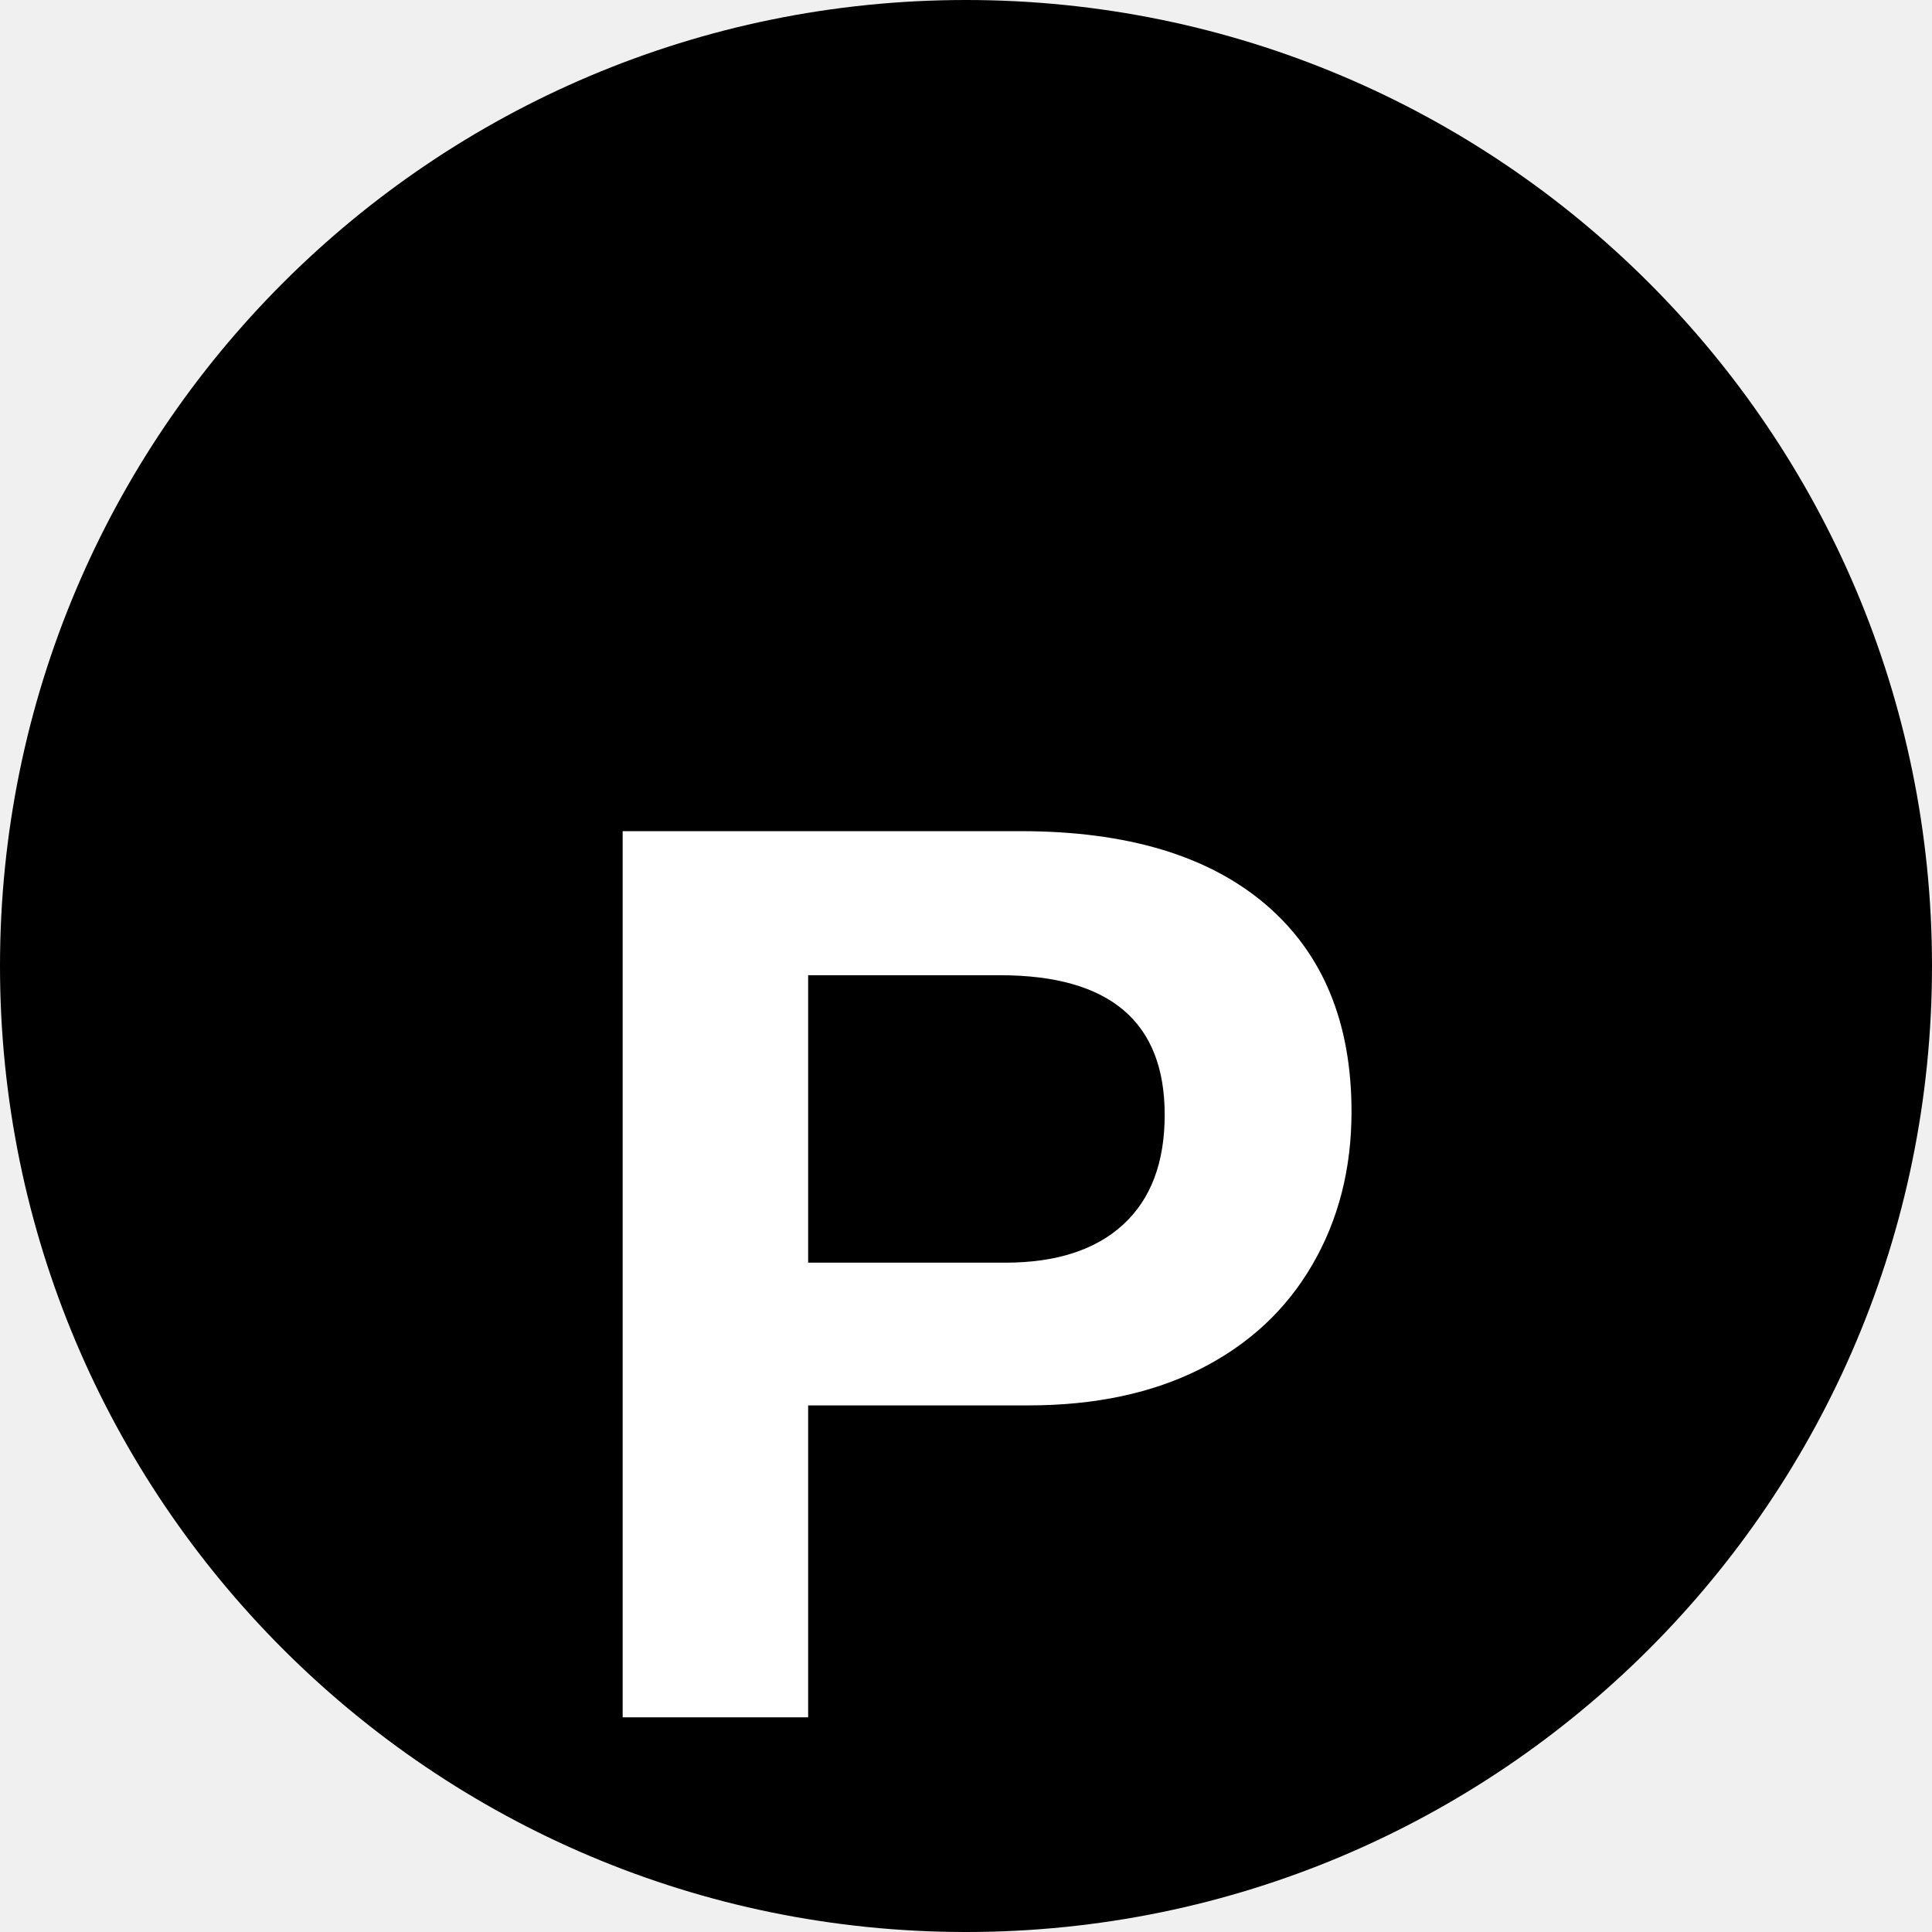
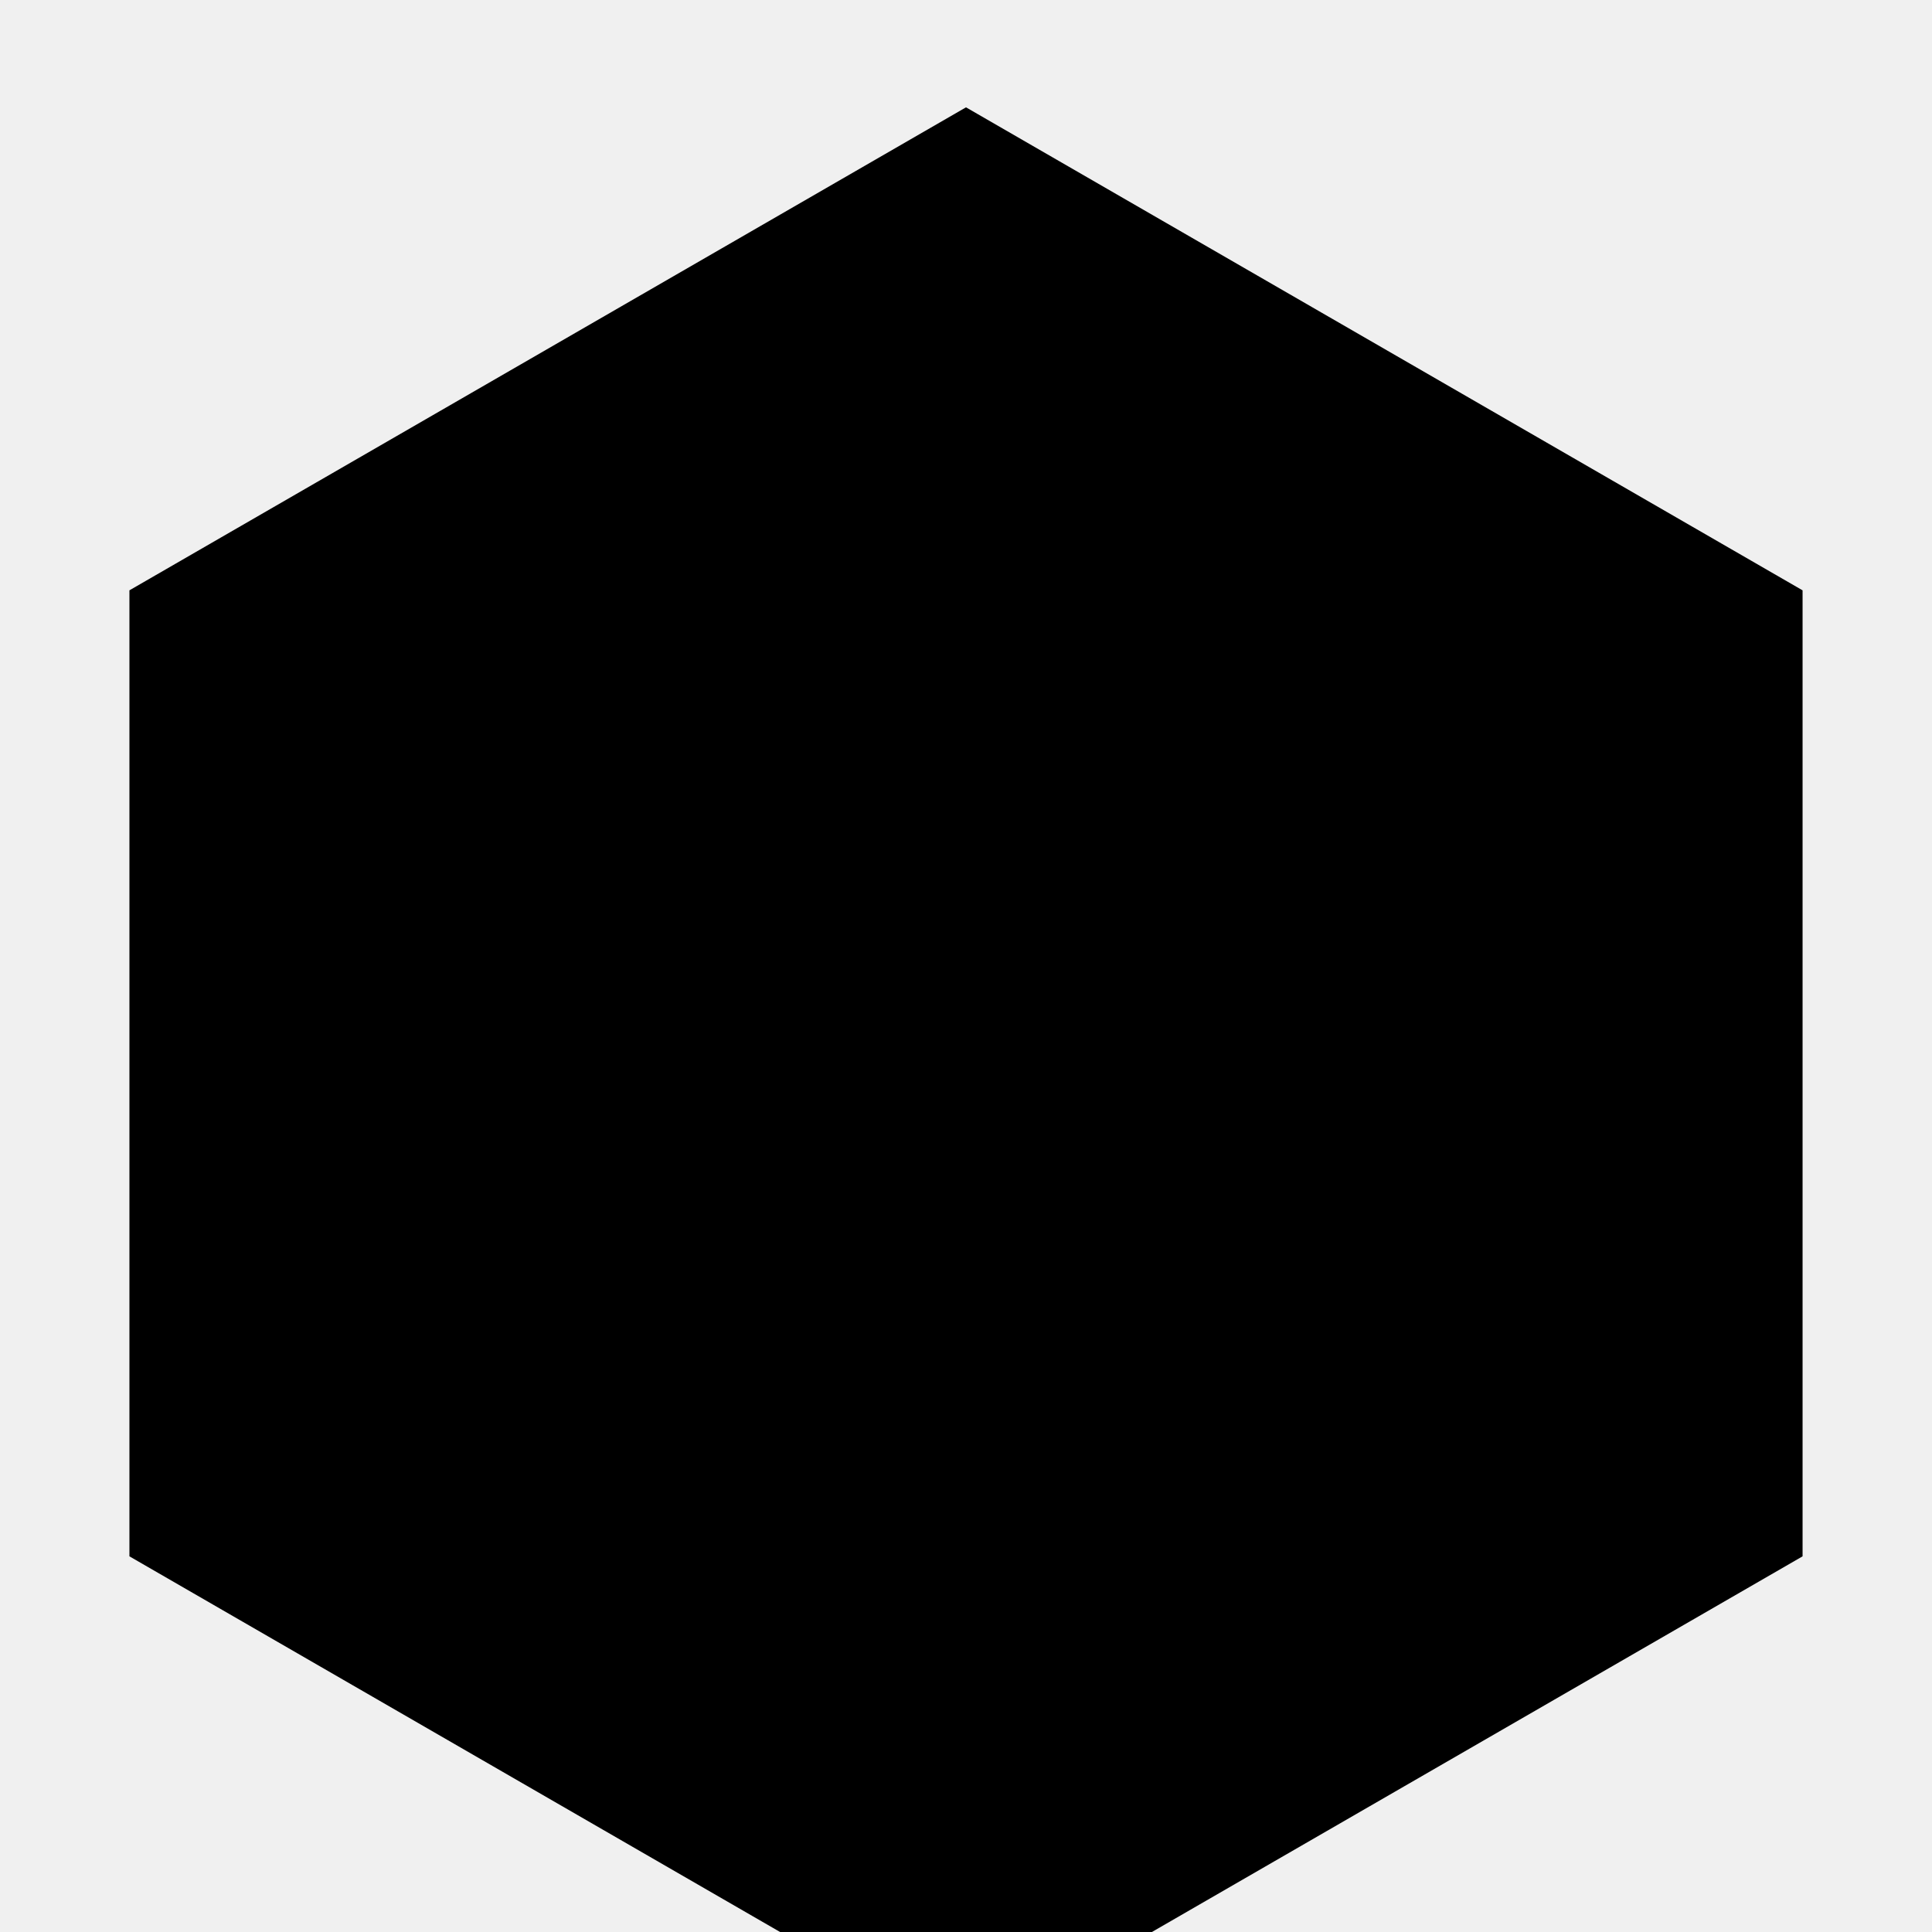
<svg xmlns="http://www.w3.org/2000/svg" width="180" height="180" viewBox="0 0 180 180" fill="none">
-   <circle cx="90" cy="90" r="90" fill="black" />
-   <text x="90" y="160" font-family="Arial, sans-serif" font-weight="bold" font-size="120" fill="white" text-anchor="middle">P</text>
+   <path d="M90 10L167.942 55V145L90 190L12.058 145V55L90 10Z" fill="black" />
</svg>
